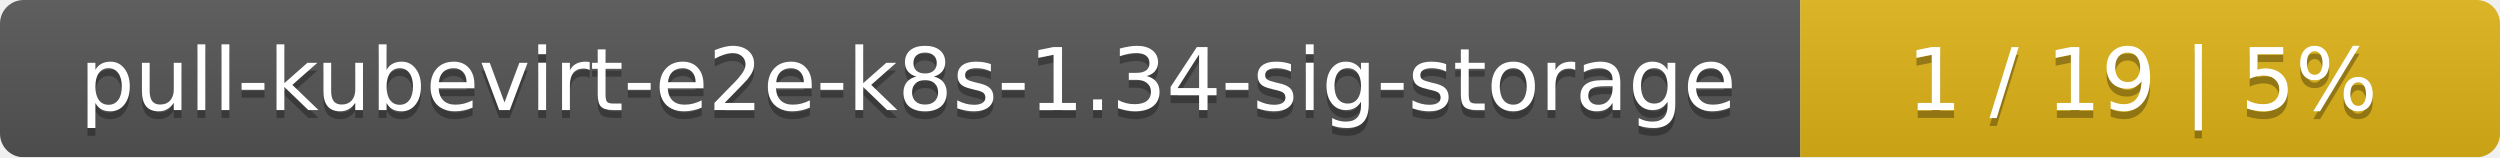
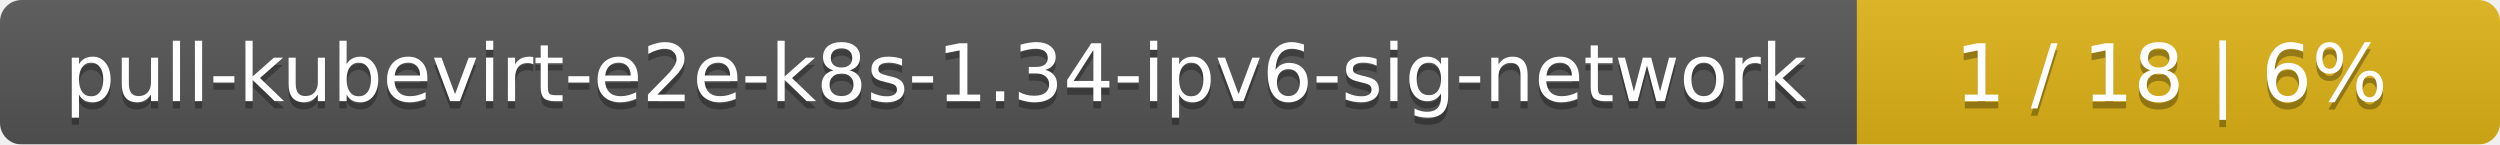
- <svg xmlns="http://www.w3.org/2000/svg" width="318" height="20">
+ <svg xmlns="http://www.w3.org/2000/svg" width="346" height="20">
  <linearGradient id="smooth" x2="0" y2="100%">
    <stop offset="0" stop-color="#bbb" stop-opacity=".1" />
    <stop offset="1" stop-opacity=".1" />
  </linearGradient>
  <mask id="round">
-     <rect width="318" height="20" rx="3" fill="#fff" />
+     <rect width="346" height="20" rx="3" fill="#fff" />
  </mask>
  <g mask="url(#round)">
-     <rect width="229" height="20" fill="#555" />
-     <rect x="229" width="89" height="20" fill="#dfb317" />
-     <rect width="318" height="20" fill="url(#smooth)" />
+     <rect width="257" height="20" fill="#555" />
+     <rect x="257" width="89" height="20" fill="#dfb317" />
+     <rect width="346" height="20" fill="url(#smooth)" />
  </g>
  <g fill="#fff" text-anchor="middle" font-family="DejaVu Sans,Verdana,Geneva,sans-serif" font-size="11">
-     <text x="115.5" y="15" fill="#010101" fill-opacity=".3">pull-kubevirt-e2e-k8s-1.34-sig-storage</text>
-     <text x="115.5" y="14">pull-kubevirt-e2e-k8s-1.34-sig-storage</text>
-     <text x="272.5" y="15" fill="#010101" fill-opacity=".3">1 / 19    |    5%</text>
-     <text x="272.5" y="14">1 / 19    |    5%</text>
+     <text x="129.5" y="15" fill="#010101" fill-opacity=".3">pull-kubevirt-e2e-k8s-1.34-ipv6-sig-network</text>
+     <text x="129.5" y="14">pull-kubevirt-e2e-k8s-1.34-ipv6-sig-network</text>
+     <text x="300.5" y="15" fill="#010101" fill-opacity=".3">1 / 18    |    6%</text>
+     <text x="300.5" y="14">1 / 18    |    6%</text>
  </g>
</svg>
